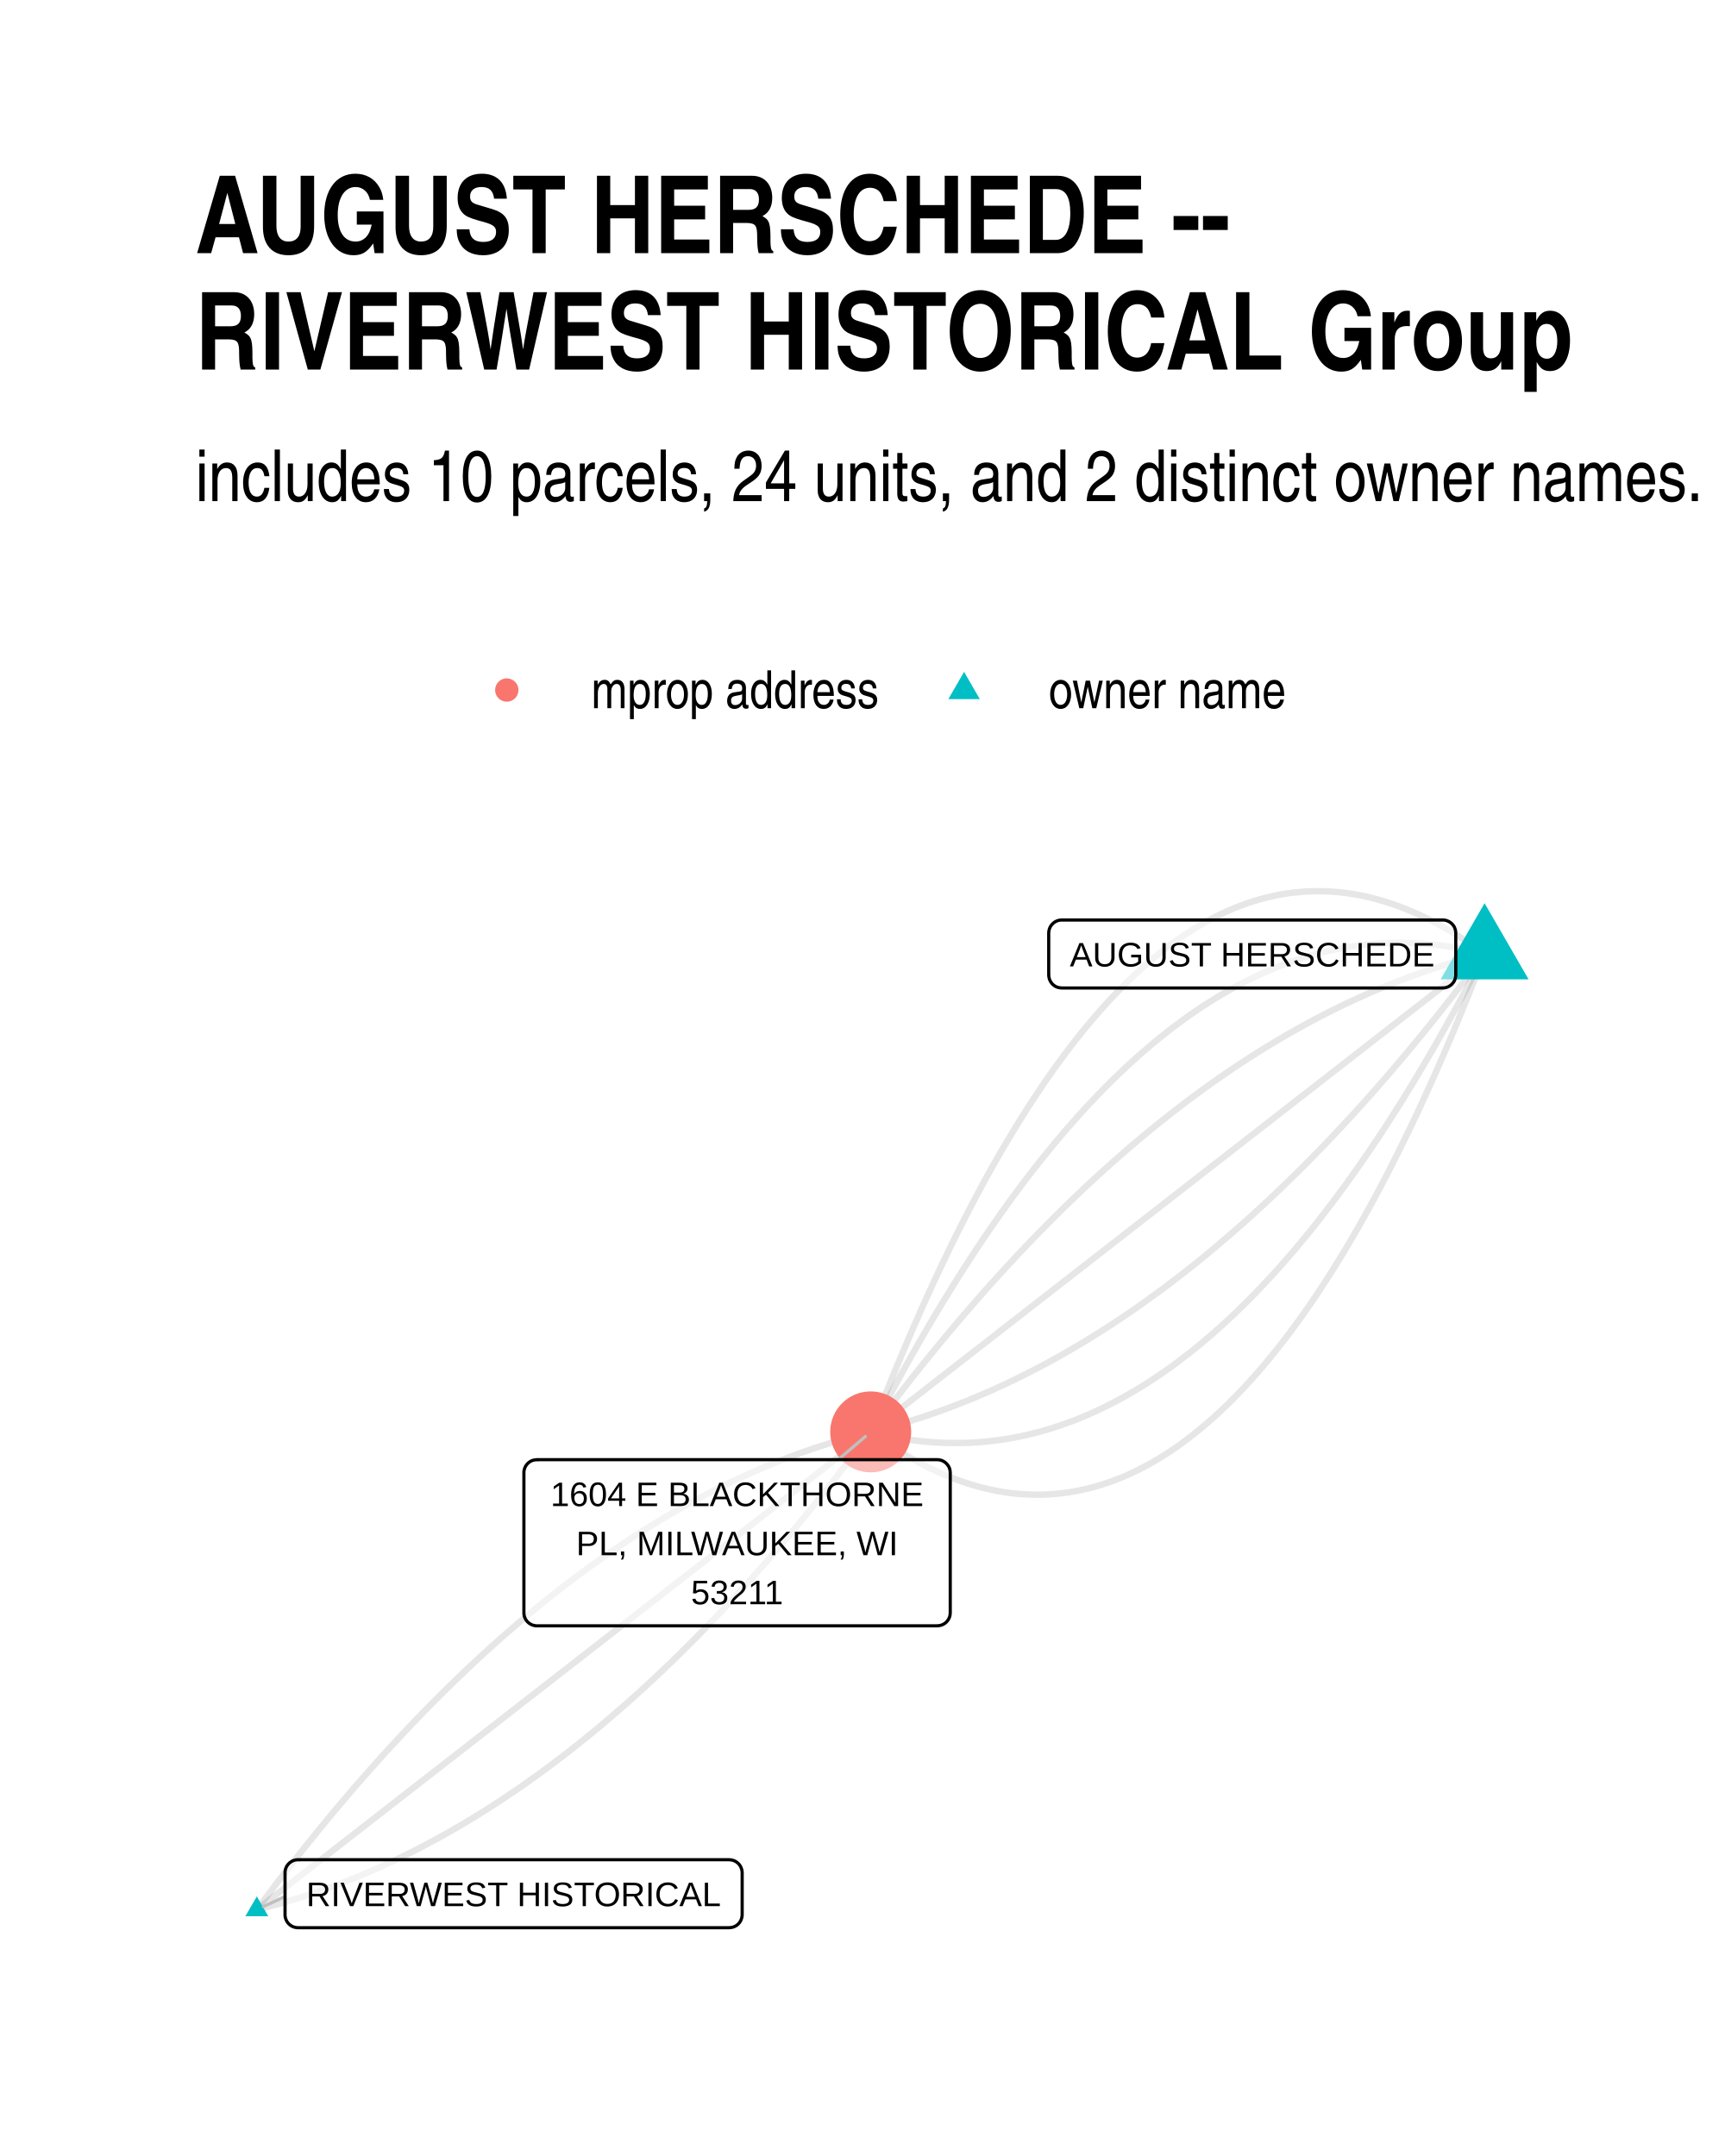
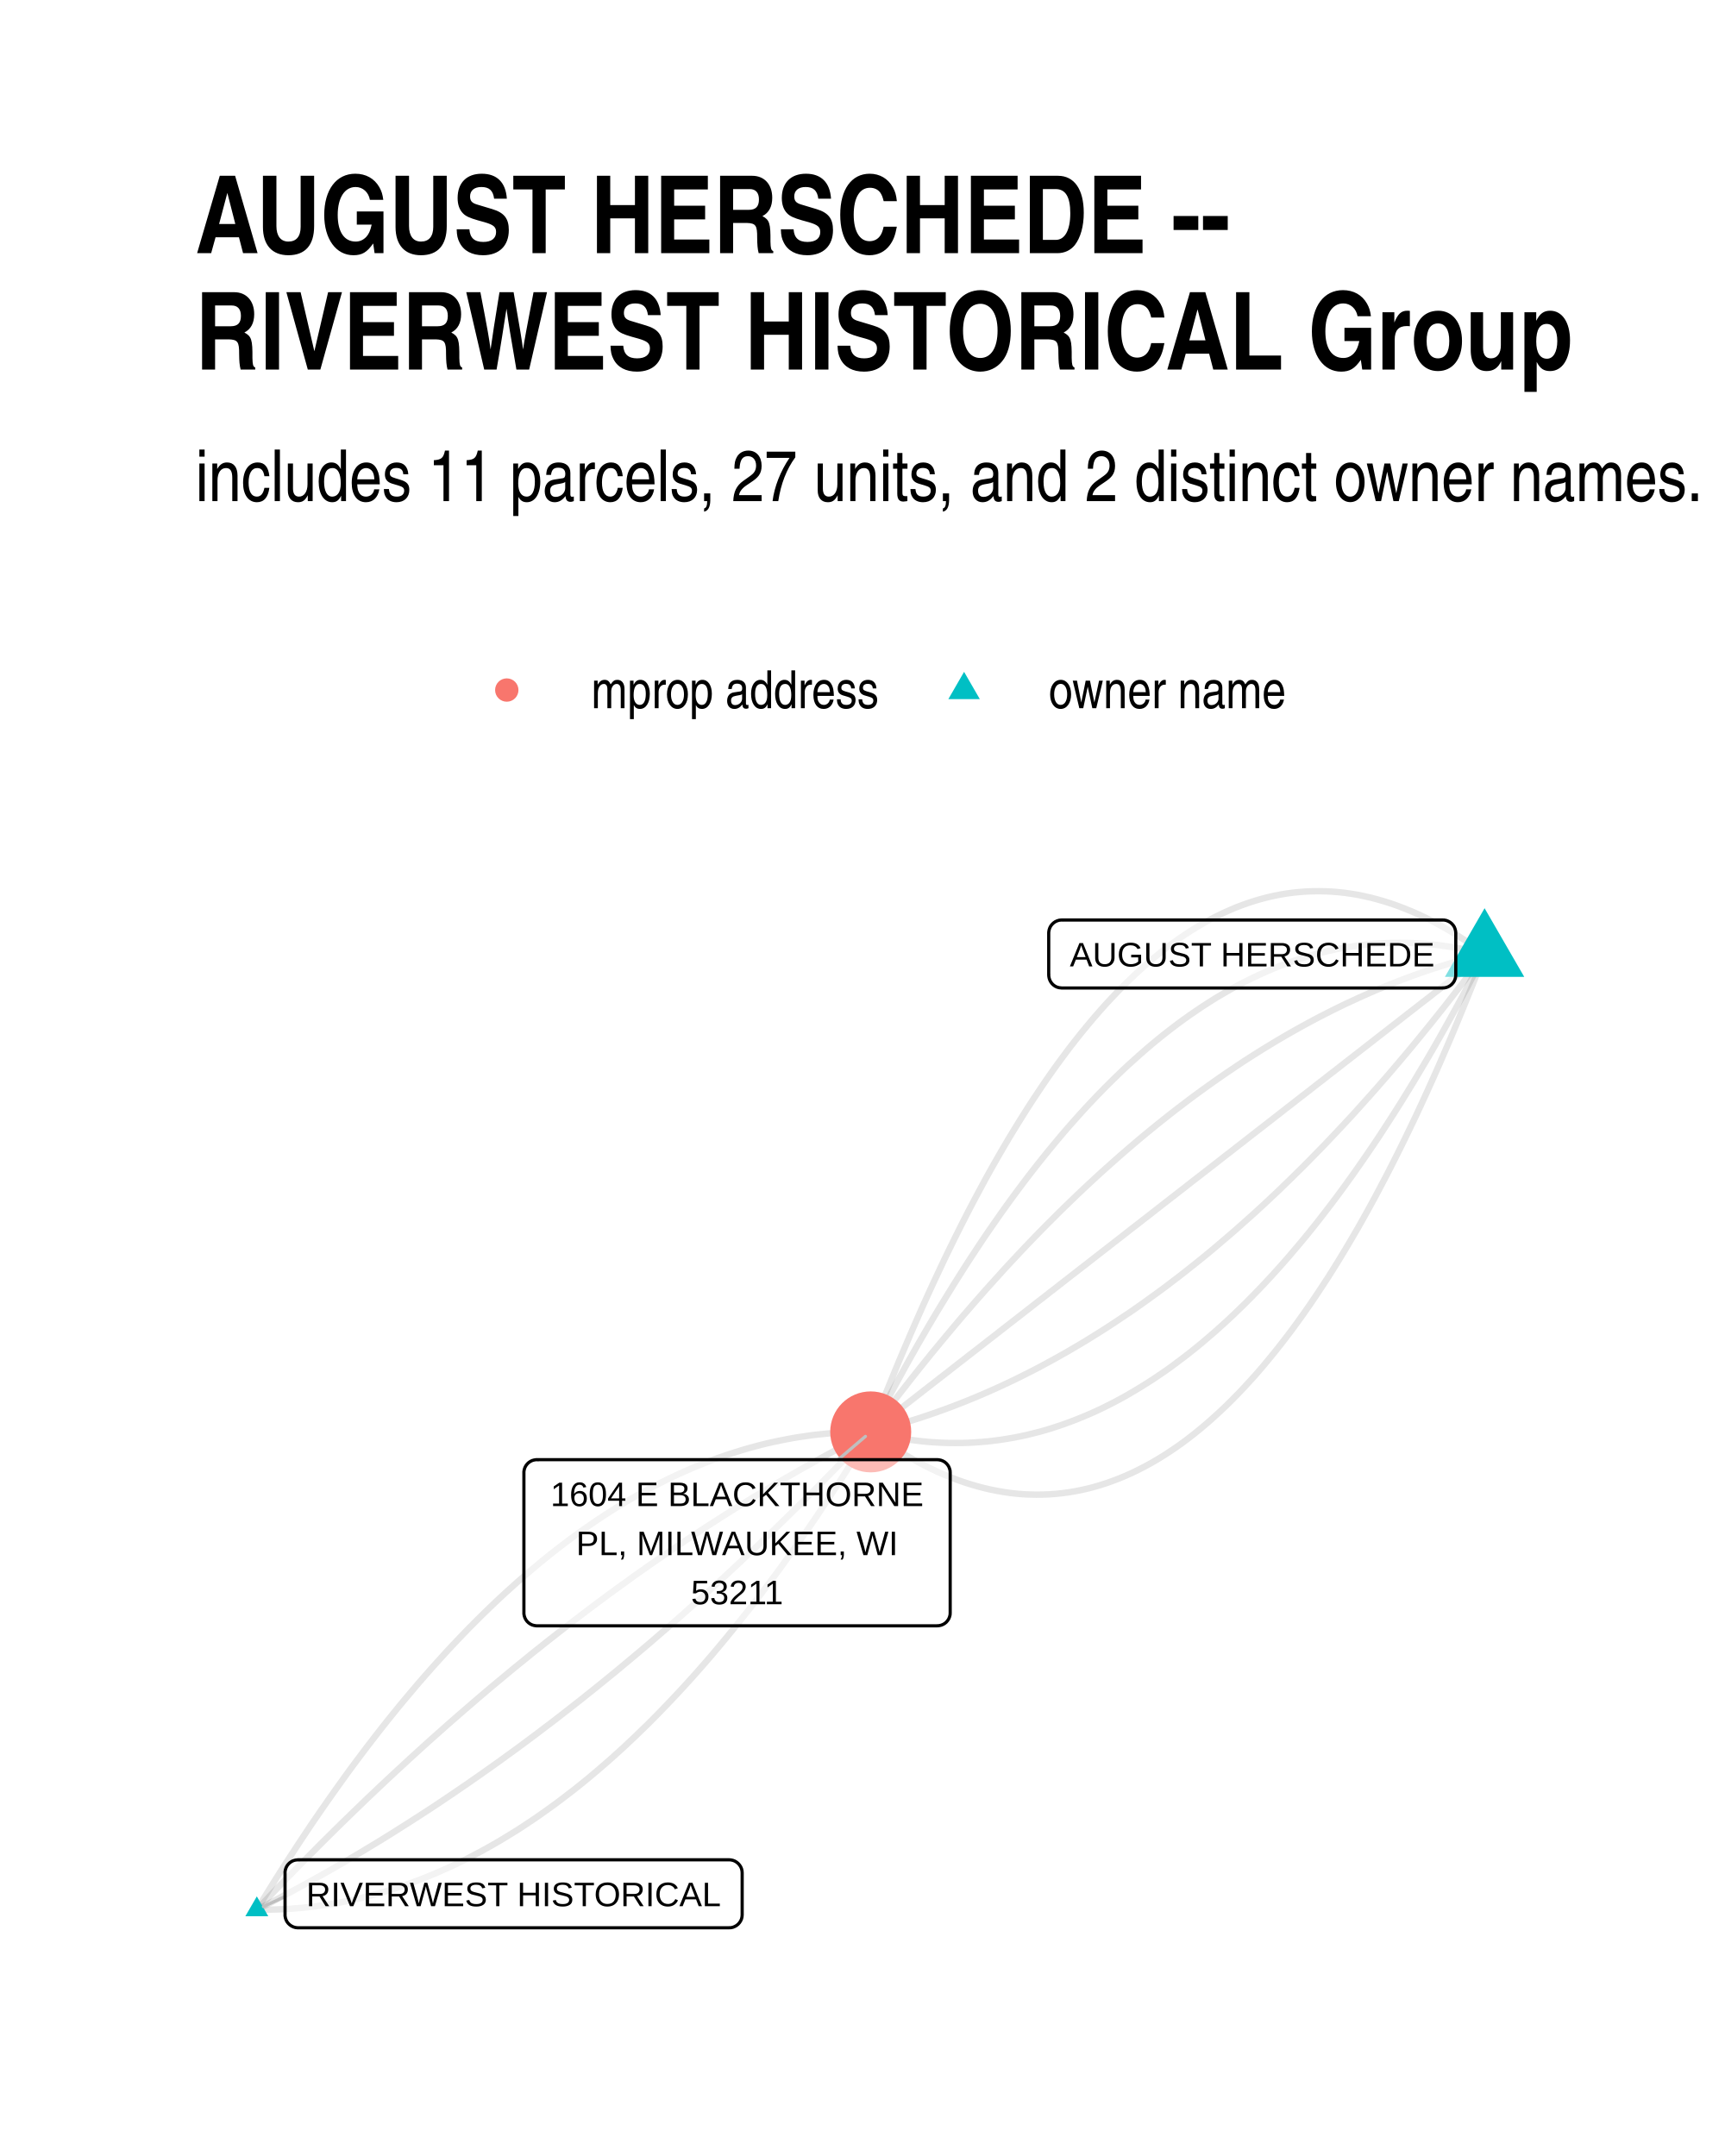
<svg xmlns="http://www.w3.org/2000/svg" width="384" height="480" class="svglite" viewBox="0 0 288 360">
  <defs>
    <style>.svglite line,.svglite polyline,.svglite polygon,.svglite path,.svglite circle{fill:none;stroke:#000000;stroke-linecap:round;stroke-linejoin:round;stroke-miterlimit:10.00}.svglite text{white-space:pre}</style>
  </defs>
  <rect width="100%" height="100%" style="stroke-linecap:round;stroke-linejoin:round;stroke-miterlimit:10.00;stroke:none;fill:#FFFFFF" />
  <defs>
    <clipPath id="cpMC4wMHwyODguMDB8MC4wMHwzNjAuMDA=">
      <path d="M0 0h288v360H0z" />
    </clipPath>
  </defs>
  <g clip-path="url(#cpMC4wMHwyODguMDB8MC4wMHwzNjAuMDA=)">
    <path d="M0 0h288v360H0z" style="stroke-width:1.07;stroke:none;fill:#FFFFFF" />
  </g>
  <defs>
    <clipPath id="cpMzIuNjN8MjU4LjExfDE0MC4zMHwzMjcuMzc=">
      <path d="M32.63 140.3h225.48v187.07H32.63z" />
    </clipPath>
  </defs>
  <g clip-path="url(#cpMzIuNjN8MjU4LjExfDE0MC4zMHwzMjcuMzc=)">
-     <path d="m247.86 159.29-1.13-.81-1.12-.79-1.13-.75-1.12-.72-1.12-.68-1.12-.65-1.11-.62-1.12-.59-1.11-.55-1.11-.52-1.11-.48-1.11-.45-1.1-.42-1.1-.39-1.11-.35-1.1-.32-1.09-.29-1.1-.25-1.09-.23-1.09-.18-1.09-.16-1.09-.12-1.09-.09-1.08-.05-1.09-.02-1.08.01-1.08.04-1.07.08-1.08.11-1.07.14-1.07.18-1.07.21-1.07.24-1.06.28-1.07.31-1.06.34-1.06.38-1.06.4-1.05.45-1.06.47-1.05.51-1.05.54-1.05.57-1.04.61-1.05.64-1.04.68-1.04.7-1.04.74-1.04.77-1.03.81-1.04.84-1.03.87-1.03.91-1.03.94-1.02.97-1.03 1-1.02 1.04-1.02 1.07-1.02 1.11-1.01 1.13-1.02 1.17-1.01 1.21-1.01 1.23-1.01 1.27-1.01 1.31-1 1.33-1.01 1.37-1 1.4-1 1.44-.99 1.47-1 1.5-.99 1.53-.99 1.57-.99 1.6-.99 1.64-.99 1.66-.98 1.7-.99 1.74-.98 1.76-.97 1.8-.98 1.84-.98 1.86-.97 1.9-.97 1.93-.97 1.97-.97 2-.96 2.03-.97 2.06-.96 2.1-.96 2.13-.95 2.17-.96 2.19-.95 2.23-.96 2.27-.95 2.29-.95 2.33-.94 2.37-.95 2.39-.94 2.43" style="stroke-width:1.07;stroke:#000000;stroke-opacity:0.10;stroke-linecap:butt" />
-     <path d="m42.88 318.87 1.06-.27 1.07-.27 1.06-.29 1.07-.3 1.06-.31 1.06-.32 1.07-.33 1.06-.34 1.06-.35 1.06-.37 1.06-.37 1.06-.39 1.06-.4 1.06-.4 1.05-.42 1.06-.43 1.06-.44 1.05-.46 1.06-.46 1.05-.48 1.05-.48 1.06-.5 1.05-.51 1.05-.51 1.05-.53 1.05-.55 1.05-.55 1.05-.56 1.05-.57 1.05-.59 1.04-.6 1.05-.6 1.05-.62 1.04-.63 1.05-.64 1.04-.65 1.04-.66 1.05-.68 1.04-.68 1.04-.7 1.04-.7 1.04-.72 1.04-.73 1.04-.74 1.04-.75 1.04-.76 1.03-.77 1.04-.79 1.04-.79 1.03-.81 1.04-.82 1.03-.82 1.03-.84 1.04-.85 1.03-.86 1.03-.88 1.03-.88 1.03-.89 1.03-.91 1.03-.91 1.03-.93 1.03-.94 1.02-.95 1.03-.96 1.03-.97 1.02-.98 1.03-1 1.02-1 1.02-1.02 1.03-1.02 1.02-1.04 1.02-1.05 1.02-1.06 1.02-1.07 1.02-1.08 1.02-1.1 1.02-1.1 1.01-1.11 1.02-1.13 1.02-1.14 1.01-1.15 1.02-1.16 1.01-1.17 1.02-1.18 1.01-1.19 1.01-1.2 1.02-1.22 1.01-1.22 1.01-1.24 1.01-1.25 1.01-1.25 1.01-1.27 1-1.28 1.01-1.3 1.01-1.3 1.01-1.31 1-1.33 1.01-1.33 1-1.35m102.49-79.8-1.09-.27-1.1-.26-1.09-.23-1.1-.21-1.09-.19-1.09-.16-1.09-.15-1.09-.12-1.08-.1-1.09-.07-1.08-.06-1.09-.03-1.08-.01-1.08.01-1.08.03-1.08.06-1.07.07-1.08.1-1.07.13-1.08.14-1.07.16-1.07.19-1.07.21-1.07.23-1.06.26-1.07.27-1.06.3-1.07.32-1.06.35-1.06.36-1.06.39-1.06.4-1.05.44-1.06.45-1.05.47-1.05.5-1.06.52-1.05.54-1.05.56-1.04.59-1.05.61-1.05.63-1.04.65-1.04.67-1.04.7-1.04.71-1.04.74-1.04.77-1.04.78-1.03.81-1.04.82-1.03.85-1.03.88-1.03.89-1.03.92-1.03.93-1.03.97-1.02.98-1.02 1-1.03 1.03-1.02 1.05-1.02 1.07-1.02 1.09-1.02 1.12-1.01 1.14-1.02 1.15-1.01 1.19-1.01 1.2-1.01 1.23-1.01 1.24-1.01 1.27-1.01 1.29-1.01 1.32-1 1.33-1.01 1.36-1 1.38-1 1.4-1 1.43-1 1.45-1 1.46-.99 1.49-1 1.52-.99 1.53-.99 1.56-.99 1.58-.99 1.6-.99 1.62-.99 1.65-.99 1.66-.98 1.69-.99 1.71-.98 1.74-.98 1.75-.98 1.78-.98 1.8-.98 1.82-.97 1.85-.98 1.86-.97 1.89" style="stroke-width:1.07;stroke:#000000;stroke-opacity:0.10;stroke-linecap:butt" />
-     <path d="m42.88 318.87 1.03-.81 1.04-.8 1.03-.81 1.04-.8 1.03-.81 1.04-.81 1.03-.8 1.04-.81 1.03-.8 1.04-.81 1.04-.81 1.03-.8 1.04-.81 1.03-.8 1.04-.81 1.03-.8 1.04-.81 1.03-.81 1.04-.8 1.03-.81 1.04-.8 1.03-.81 1.04-.81 1.03-.8 1.04-.81 1.03-.8 1.04-.81 1.03-.8 1.04-.81 1.04-.81 1.03-.8 1.04-.81 1.03-.8 1.04-.81 1.03-.81 1.04-.8 1.03-.81 1.04-.8 1.03-.81 1.04-.8 1.03-.81 1.04-.81 1.03-.8 1.04-.81 1.03-.8 1.04-.81 1.04-.81 1.03-.8 1.04-.81 1.03-.8 1.04-.81 1.03-.8 1.04-.81 1.03-.81 1.04-.8 1.03-.81 1.04-.8 1.03-.81 1.04-.81 1.03-.8 1.04-.81 1.03-.8 1.04-.81 1.04-.81 1.03-.8 1.04-.81 1.03-.8 1.04-.81 1.03-.8 1.04-.81 1.03-.81 1.04-.8 1.03-.81 1.04-.8 1.03-.81 1.04-.81 1.03-.8 1.04-.81 1.03-.8 1.04-.81 1.04-.8 1.03-.81 1.04-.81 1.03-.8 1.04-.81 1.03-.8 1.04-.81 1.03-.81 1.04-.8 1.03-.81 1.04-.8 1.03-.81 1.04-.8 1.03-.81 1.04-.81 1.03-.8 1.04-.81 1.04-.8 1.03-.81" style="stroke-width:1.07;stroke:#000000;stroke-opacity:0.10;stroke-linecap:butt" />
-     <path d="m42.88 318.87 1-1.35 1.01-1.33 1-1.33 1.01-1.31 1.01-1.3 1-1.3 1.01-1.28 1.01-1.27 1.01-1.25 1.01-1.25 1.01-1.24 1.01-1.22 1.01-1.22 1.02-1.2 1.01-1.19 1.01-1.19 1.02-1.17 1.01-1.15 1.02-1.15 1.02-1.14 1.01-1.13 1.02-1.11 1.02-1.1 1.02-1.1 1.02-1.08 1.02-1.07 1.02-1.06 1.02-1.05 1.02-1.04 1.02-1.02 1.03-1.02 1.02-1 1.03-1 1.02-.98 1.03-.97 1.02-.96 1.03-.95 1.03-.94 1.03-.93 1.03-.91 1.03-.91 1.03-.89 1.03-.89 1.03-.87 1.03-.86 1.03-.85 1.04-.84 1.03-.83 1.04-.81 1.03-.81 1.04-.79 1.03-.79 1.04-.77 1.04-.76 1.04-.75 1.04-.74 1.03-.73 1.05-.72 1.04-.7 1.04-.7 1.04-.68 1.04-.68 1.05-.66 1.04-.65 1.05-.64 1.04-.63 1.05-.62 1.04-.61 1.05-.59 1.05-.59 1.05-.57 1.05-.56 1.05-.56 1.05-.54 1.05-.53 1.05-.51 1.05-.51 1.05-.5 1.06-.48 1.05-.48 1.06-.46 1.05-.46 1.06-.44 1.05-.43 1.06-.42 1.06-.41 1.06-.39 1.06-.39 1.06-.37 1.06-.37 1.06-.35 1.06-.34 1.06-.34 1.07-.32 1.06-.3 1.06-.3 1.07-.29 1.06-.27 1.07-.27" style="stroke-width:1.07;stroke:#000000;stroke-opacity:0.10;stroke-linecap:butt" />
-     <path d="m247.86 159.29-1.06.27-1.07.27-1.06.29-1.07.3-1.06.31-1.06.32-1.07.33-1.06.34-1.06.36-1.06.36-1.06.38-1.06.38-1.06.4-1.06.41-1.05.42-1.06.43-1.06.44-1.05.45-1.06.47-1.05.47-1.05.49-1.06.49-1.05.51-1.05.52-1.05.53-1.05.54-1.05.55-1.05.57-1.05.57-1.05.59-1.04.59-1.05.61-1.05.62-1.04.63-1.05.64-1.04.65-1.04.66-1.05.68-1.04.68-1.04.7-1.04.7-1.04.72-1.04.73-1.04.74-1.04.75-1.04.76-1.03.77-1.04.79-1.04.79-1.03.81-1.04.82-1.03.82-1.03.84-1.04.85-1.03.87-1.03.87-1.03.88-1.03.9-1.03.9-1.03.92-1.03.92-1.03.94-1.02.95-1.03.96-1.03.98-1.02.98-1.03.99-1.02 1.01-1.02 1.01-1.03 1.03-1.02 1.04-1.02 1.05-1.02 1.06-1.02 1.07-1.02 1.08-1.02 1.09-1.02 1.11-1.01 1.11-1.02 1.13-1.02 1.13-1.01 1.15-1.02 1.16-1.01 1.17-1.02 1.18-1.01 1.2-1.01 1.2-1.01 1.21-1.02 1.23-1.01 1.24-1.01 1.24-1.01 1.26-1.01 1.27-1 1.28-1.01 1.3-1.01 1.3-1 1.31-1.01 1.33-1.01 1.33-1 1.35" style="stroke-width:1.07;stroke:#000000;stroke-opacity:0.10;stroke-linecap:butt" />
-     <path d="m247.86 159.29-1.03.81-1.04.8-1.03.81-1.04.81-1.03.8-1.04.81-1.03.8-1.04.81-1.03.81-1.04.8-1.04.81-1.03.8-1.04.81-1.03.81-1.04.8-1.03.81-1.04.8-1.03.81-1.04.81-1.03.8-1.04.81-1.03.81-1.04.8-1.03.81-1.04.8-1.03.81-1.04.81-1.03.8-1.04.81-1.04.8-1.03.81-1.04.81-1.03.8-1.04.81-1.03.8-1.04.81-1.03.81-1.04.8-1.03.81-1.04.8-1.03.81-1.04.81-1.03.8-1.04.81-1.03.8-1.04.81-1.04.81-1.03.8-1.04.81-1.03.8-1.04.81-1.03.81-1.04.8-1.03.81-1.04.8-1.03.81-1.04.81-1.03.8-1.04.81-1.03.8-1.04.81-1.03.81-1.04.8-1.03.81-1.04.8-1.04.81-1.03.81-1.04.8-1.03.81-1.04.81-1.03.8-1.04.81-1.03.8-1.04.81-1.03.81-1.04.8-1.03.81-1.04.8-1.03.81-1.04.81-1.03.8-1.04.81-1.04.8-1.03.81-1.04.81-1.03.8-1.04.81-1.03.8-1.04.81-1.03.81-1.04.8-1.03.81-1.04.8-1.03.81-1.04.81-1.03.8-1.04.81-1.03.8-1.04.81" style="stroke-width:1.07;stroke:#000000;stroke-opacity:0.10;stroke-linecap:butt" />
-     <path d="m247.86 159.29-1 1.35-1.01 1.34-1 1.32-1.01 1.31-1.01 1.31-1 1.29-1.01 1.28-1.01 1.27-1.01 1.26-1.01 1.25-1.01 1.23-1.01 1.23-1.01 1.21-1.02 1.21-1.01 1.19-1.01 1.18-1.02 1.17-1.01 1.16-1.02 1.15-1.02 1.14-1.01 1.12-1.02 1.12-1.02 1.1-1.02 1.09-1.02 1.09-1.02 1.07-1.02 1.06-1.02 1.05-1.02 1.03-1.02 1.03-1.03 1.02-1.02 1-1.03.99-1.02.99-1.03.97-1.02.96-1.03.95-1.03.94-1.03.93-1.03.91-1.03.91-1.03.89-1.03.88-1.03.88-1.03.86-1.03.85-1.04.84-1.03.83-1.03.81-1.04.81-1.04.79-1.03.79-1.04.77-1.04.76-1.04.75-1.03.74-1.04.73-1.04.72-1.05.71-1.04.69-1.04.69-1.04.67-1.05.66-1.04.65-1.04.64-1.05.63-1.05.62-1.04.61-1.05.6-1.05.58-1.05.58-1.05.56-1.04.55-1.06.54-1.05.53-1.05.52-1.05.51-1.05.5-1.06.48-1.05.48-1.06.46-1.05.45-1.06.44-1.05.44-1.06.41-1.06.41-1.06.4-1.06.39-1.06.37-1.06.37-1.06.35-1.06.34-1.06.33-1.07.32-1.06.31-1.06.3-1.07.29-1.06.28-1.07.26" style="stroke-width:1.07;stroke:#000000;stroke-opacity:0.10;stroke-linecap:butt" />
-     <path d="m247.86 159.29-.97 1.89-.98 1.87-.97 1.84-.98 1.82-.98 1.8-.98 1.78-.98 1.75-.98 1.74-.98 1.71-.99 1.69-.99 1.67-.98 1.64-.99 1.62-.99 1.61-.99 1.57-1 1.56-.99 1.54-.99 1.51-1 1.49-1 1.47-1 1.44-1 1.43-1 1.4-1 1.38-1 1.36-1.01 1.33-1.01 1.32-1 1.29-1.01 1.27-1.01 1.25-1.01 1.22-1.02 1.21-1.01 1.18-1.02 1.16-1.01 1.13-1.02 1.12-1.02 1.09-1.02 1.07-1.02 1.05-1.02 1.03-1.03 1-1.02.99-1.03.96-1.03.94-1.02.91-1.04.9-1.03.87-1.03.85-1.03.83-1.04.8-1.04.79-1.03.76-1.04.74-1.04.72-1.04.69-1.05.68-1.04.65-1.05.63-1.04.6-1.05.59-1.05.56-1.05.54-1.05.52-1.05.5-1.06.47-1.05.46-1.06.43-1.06.41-1.06.38-1.06.37-1.06.34-1.06.32-1.07.3-1.06.27-1.07.26-1.07.23-1.07.21-1.07.19-1.07.16-1.07.15-1.08.12-1.07.1-1.08.08-1.08.05-1.08.03-1.08.01-1.08-.01-1.08-.03-1.09-.05-1.08-.08-1.09-.1-1.09-.12-1.09-.15-1.09-.16-1.09-.19-1.09-.21-1.1-.23-1.09-.25-1.1-.28" style="stroke-width:1.07;stroke:#000000;stroke-opacity:0.10;stroke-linecap:butt" />
-     <path d="m247.86 159.29-.94 2.43-.94 2.4-.95 2.36-.95 2.33-.95 2.3-.95 2.26-.96 2.23-.95 2.2-.96 2.16-.96 2.13-.96 2.1-.96 2.06-.97 2.04-.97 1.99-.97 1.97-.97 1.93-.97 1.9-.98 1.87-.97 1.83-.98 1.8-.98 1.77-.98 1.73-.99 1.7-.98 1.67-.99 1.63-.99 1.6-.99 1.57-1 1.53-.99 1.51-1 1.46-1 1.44-1 1.4-1 1.37-1.01 1.34-1.01 1.3-1.01 1.27-1.01 1.24-1.01 1.2-1.01 1.17-1.02 1.14-1.02 1.1-1.02 1.07-1.02 1.04-1.02 1.01-1.03.97-1.03.94-1.03.9-1.03.87-1.03.84-1.04.81-1.03.77-1.04.74-1.04.71-1.05.67-1.04.64-1.05.61-1.05.57-1.05.54-1.05.51-1.05.48-1.06.44-1.06.41-1.06.37-1.06.34-1.06.31-1.07.28-1.07.24-1.07.21-1.07.18-1.07.14-1.07.11-1.08.08-1.08.05-1.08.01-1.08-.03-1.09-.05-1.08-.09-1.09-.12-1.09-.15-1.09-.19-1.1-.22-1.09-.26-1.1-.28-1.1-.32-1.1-.36-1.11-.38-1.1-.42-1.11-.46-1.11-.48-1.11-.52-1.11-.55-1.11-.59-1.12-.62-1.12-.65-1.12-.68-1.12-.72-1.13-.75-1.12-.78-1.13-.82" style="stroke-width:1.07;stroke:#000000;stroke-opacity:0.10;stroke-linecap:butt" />
-     <path d="m247.86 150.81 7.35 12.72h-14.69zM42.88 316.66l1.91 3.31h-3.83z" style="stroke-width:0.71;stroke:none;fill:#00BFC4" />
+     <path d="m247.86 159.29-1.13-.81-1.12-.79-1.13-.75-1.12-.72-1.12-.68-1.12-.65-1.11-.62-1.12-.59-1.11-.55-1.11-.52-1.11-.48-1.11-.45-1.1-.42-1.1-.39-1.11-.35-1.1-.32-1.09-.29-1.1-.25-1.09-.23-1.09-.18-1.09-.16-1.09-.12-1.09-.09-1.08-.05-1.09-.02-1.08.01-1.08.04-1.07.08-1.08.11-1.07.14-1.07.18-1.07.21-1.07.24-1.06.28-1.07.31-1.06.34-1.06.38-1.06.4-1.05.45-1.06.47-1.05.51-1.05.54-1.05.57-1.04.61-1.05.64-1.04.67-1.04.71-1.04.74-1.04.77-1.03.81-1.04.84-1.03.87-1.03.91-1.03.94-1.02.97-1.03 1-1.02 1.04-1.02 1.07-1.02 1.1-1.01 1.14-1.02 1.17-1.01 1.21-1.01 1.23-1.01 1.27-1.01 1.3-1 1.34-1.01 1.37-1 1.4-1 1.44-.99 1.47-1 1.5-.99 1.53-.99 1.57-.99 1.6-.99 1.63-.99 1.67-.98 1.7-.99 1.74-.98 1.76-.97 1.8-.98 1.83-.98 1.87-.97 1.9-.97 1.93-.97 1.97-.97 1.99-.96 2.04-.97 2.06-.96 2.1-.96 2.13-.95 2.16-.96 2.2-.95 2.23-.96 2.26-.95 2.3-.95 2.33-.94 2.36-.95 2.4-.94 2.43M42.88 318.86l1.08.01 1.08-.01 1.08-.03 1.08-.04 1.08-.06 1.07-.08 1.08-.09 1.07-.12 1.08-.12 1.07-.15 1.07-.16 1.07-.17 1.07-.19 1.07-.21 1.07-.23 1.07-.24 1.06-.26 1.07-.28 1.06-.29 1.07-.31 1.06-.33 1.06-.34 1.06-.36 1.06-.37 1.06-.39 1.06-.41 1.06-.43 1.05-.44 1.06-.46 1.05-.47 1.06-.49 1.05-.51 1.05-.52 1.05-.55 1.05-.55 1.05-.58 1.05-.59 1.04-.6 1.05-.63 1.04-.64 1.05-.65 1.04-.68 1.04-.69 1.04-.7 1.04-.73 1.04-.74 1.04-.75 1.04-.78 1.03-.79 1.04-.8 1.03-.82 1.04-.84 1.03-.86 1.03-.87 1.03-.89 1.03-.9 1.03-.93 1.03-.93 1.02-.96 1.03-.97 1.02-.99 1.03-1 1.02-1.02 1.02-1.04 1.02-1.06 1.02-1.07 1.02-1.08 1.02-1.11 1.02-1.12 1.02-1.14 1.01-1.15 1.02-1.17 1.01-1.19 1.01-1.2 1.01-1.22 1.01-1.24 1.01-1.25 1.01-1.27 1.01-1.28 1.01-1.31 1-1.32 1.01-1.33 1-1.35 1.01-1.37 1-1.39 1-1.4 1-1.42 1-1.43 1-1.46 1-1.46.99-1.49 1-1.5.99-1.52 1-1.53.99-1.55.99-1.57.99-1.58.99-1.61.99-1.61" style="stroke-width:1.07;stroke:#000000;stroke-opacity:0.10;stroke-linecap:butt" />
+     <path d="m247.86 159.29-1.09-.27-1.1-.26-1.09-.23-1.1-.21-1.09-.19-1.09-.16-1.09-.15-1.09-.12-1.08-.1-1.09-.07-1.08-.06-1.09-.03-1.08-.01-1.08.01-1.08.03-1.08.06-1.07.07-1.08.1-1.07.13-1.08.14-1.07.16-1.07.19-1.07.21-1.07.23-1.06.26-1.07.27-1.06.3-1.07.32-1.06.34-1.06.37-1.06.39-1.06.4-1.05.43-1.06.46-1.05.47-1.05.5-1.06.52-1.05.54-1.05.56-1.04.59-1.05.61-1.05.62-1.04.66-1.04.67-1.04.7-1.04.71-1.04.74-1.04.76-1.04.79-1.03.8-1.04.83-1.03.85-1.03.87-1.03.9-1.03.92-1.03.93-1.03.96-1.02.99-1.02 1-1.03 1.03-1.02 1.05-1.02 1.07-1.02 1.09-1.02 1.12-1.01 1.13-1.02 1.16-1.01 1.18-1.01 1.21-1.01 1.22-1.01 1.25-1.01 1.27-1.01 1.29-1.01 1.32-1 1.33-1.01 1.36-1 1.38-1 1.4-1 1.43-1 1.44-1 1.47-.99 1.49-1 1.52-.99 1.53-.99 1.56-.99 1.58-.99 1.6-.99 1.62-.99 1.64-.99 1.67-.98 1.69-.99 1.71-.98 1.74-.98 1.75-.98 1.78-.98 1.8-.98 1.82-.97 1.84-.98 1.87-.97 1.89M42.88 318.86l1.05-.53 1.05-.54 1.05-.55 1.05-.55 1.05-.56 1.05-.56 1.05-.57 1.04-.57 1.05-.58 1.05-.59 1.05-.59 1.04-.59 1.05-.61 1.05-.6 1.04-.62 1.05-.61 1.05-.63 1.04-.63 1.05-.63 1.04-.64 1.05-.65 1.04-.65 1.04-.66 1.05-.66 1.04-.67 1.04-.67 1.05-.68 1.04-.68 1.04-.69 1.04-.7 1.04-.7 1.04-.71 1.04-.71 1.04-.71 1.04-.73 1.04-.73 1.04-.73 1.04-.74 1.04-.74 1.04-.76 1.04-.75 1.04-.76 1.03-.77 1.04-.77 1.04-.78 1.03-.79 1.04-.78 1.04-.8 1.03-.8 1.04-.81 1.03-.81 1.04-.81 1.03-.83 1.03-.82 1.04-.84 1.03-.84 1.04-.84 1.03-.85 1.03-.86 1.03-.86 1.03-.86 1.04-.88 1.03-.87 1.03-.89 1.03-.89 1.03-.89 1.03-.9 1.03-.9 1.03-.91 1.03-.92 1.03-.92 1.02-.93 1.03-.93 1.03-.94 1.03-.94 1.02-.95 1.03-.96 1.03-.96 1.02-.97 1.03-.97 1.02-.97 1.03-.99 1.02-.98 1.03-1 1.02-1 1.03-1 1.02-1.01 1.02-1.02 1.03-1.02 1.02-1.02 1.02-1.04 1.02-1.03 1.03-1.05 1.02-1.05 1.02-1.05 1.02-1.06 1.02-1.07 1.02-1.07 1.02-1.07" style="stroke-width:1.07;stroke:#000000;stroke-opacity:0.10;stroke-linecap:butt" />
+     <path d="m42.88 318.86 1.02-1.07 1.02-1.07 1.02-1.07 1.02-1.06 1.02-1.05 1.02-1.05 1.02-1.04 1.02-1.04 1.03-1.03 1.02-1.03 1.02-1.02 1.03-1.02 1.02-1.01 1.02-1 1.03-1 1.02-.99 1.03-.99 1.02-.99 1.03-.97 1.02-.97 1.03-.97 1.03-.96 1.02-.95 1.03-.95 1.03-.95 1.03-.94 1.02-.93 1.03-.93 1.03-.92 1.03-.91 1.03-.92 1.03-.9 1.03-.9 1.03-.89 1.03-.89 1.03-.89 1.03-.87 1.03-.88 1.03-.86 1.04-.86 1.03-.86 1.03-.85 1.04-.84 1.03-.84 1.03-.84 1.04-.82 1.03-.83 1.04-.81 1.03-.81 1.04-.81 1.03-.8 1.04-.79 1.03-.79 1.04-.79 1.04-.78 1.03-.77 1.04-.77 1.04-.76 1.04-.75 1.04-.75 1.03-.75 1.04-.74 1.04-.73 1.04-.73 1.04-.72 1.04-.72 1.04-.71 1.04-.71 1.05-.7 1.04-.7 1.04-.69 1.04-.68 1.04-.68 1.05-.67 1.04-.67 1.04-.66 1.05-.66 1.04-.65 1.05-.65 1.04-.64 1.05-.63 1.04-.63 1.05-.62 1.04-.62 1.05-.62 1.05-.6 1.04-.6 1.05-.6 1.05-.59 1.05-.59 1.04-.58 1.05-.57 1.05-.57 1.05-.56 1.05-.56 1.05-.55 1.05-.55 1.05-.54 1.05-.53m102.49-79.8-1.06.27-1.07.27-1.06.29-1.07.3-1.06.31-1.06.32-1.07.33-1.06.34-1.06.35-1.06.37-1.06.37-1.06.39-1.06.4-1.06.41-1.05.42-1.06.43-1.06.44-1.05.45-1.06.47-1.05.47-1.05.49-1.06.49-1.05.51-1.05.52-1.05.53-1.05.54-1.05.55-1.05.57-1.05.57-1.05.59-1.04.59-1.05.61-1.05.62-1.04.63-1.05.64-1.04.65-1.04.66-1.05.67-1.04.69-1.04.7-1.04.7-1.04.72-1.04.73-1.04.74-1.04.75-1.04.76-1.03.77-1.04.79-1.04.79-1.03.81-1.04.82-1.03.82-1.03.84-1.04.85-1.03.86-1.03.88-1.03.88-1.03.89-1.03.91-1.03.92-1.03.92-1.03.94-1.02.95-1.03.96-1.03.97-1.02.99-1.03.99-1.02 1-1.02 1.02-1.03 1.03-1.02 1.03-1.02 1.05-1.02 1.06-1.02 1.07-1.02 1.09-1.02 1.09-1.02 1.1-1.01 1.12-1.02 1.13-1.02 1.13-1.01 1.15-1.02 1.16-1.01 1.17-1.02 1.18-1.01 1.19-1.01 1.21-1.01 1.21-1.02 1.23-1.01 1.23-1.01 1.25-1.01 1.26-1.01 1.27-1 1.28-1.01 1.29-1.01 1.31-1 1.31-1.01 1.32-1.01 1.34-1 1.35" style="stroke-width:1.07;stroke:#000000;stroke-opacity:0.10;stroke-linecap:butt" />
+     <path d="m247.86 159.29-1.03.81-1.04.8-1.03.81-1.04.81-1.03.8-1.04.81-1.03.8-1.04.81-1.03.81-1.04.8-1.04.81-1.03.8-1.04.81-1.03.81-1.04.8-1.03.81-1.04.8-1.03.81-1.04.81-1.03.8-1.04.81-1.03.8-1.04.81-1.03.81-1.04.8-1.03.81-1.04.8-1.03.81-1.04.81-1.04.8-1.03.81-1.04.8-1.03.81-1.04.81-1.03.8-1.04.81-1.03.8-1.04.81-1.03.81-1.04.8-1.03.81-1.04.8-1.03.81-1.04.81-1.03.8-1.04.81-1.04.8-1.03.81-1.04.81-1.03.8-1.04.81-1.03.8-1.04.81-1.03.81-1.04.8-1.03.81-1.04.8-1.03.81-1.04.81-1.03.8-1.04.81-1.03.8-1.04.81-1.03.81-1.04.8-1.04.81-1.03.8-1.04.81-1.03.81-1.04.8-1.03.81-1.04.8-1.03.81-1.04.81-1.03.8-1.04.81-1.03.8-1.04.81-1.03.81-1.04.8-1.03.81-1.04.81-1.04.8-1.03.81-1.04.8-1.03.81-1.04.81-1.03.8-1.04.81-1.03.8-1.04.81-1.03.81-1.04.8-1.03.81-1.04.8-1.03.81-1.04.81-1.03.8-1.04.81" style="stroke-width:1.07;stroke:#000000;stroke-opacity:0.10;stroke-linecap:butt" />
+     <path d="m247.86 159.29-1 1.35-1.01 1.33-1 1.33-1.01 1.31-1.01 1.31-1 1.29-1.01 1.28-1.01 1.27-1.01 1.26-1.01 1.24-1.01 1.24-1.01 1.23-1.01 1.21-1.02 1.21-1.01 1.19-1.01 1.18-1.02 1.17-1.01 1.16-1.02 1.15-1.02 1.13-1.01 1.13-1.02 1.12-1.02 1.1-1.02 1.09-1.02 1.08-1.02 1.08-1.02 1.06-1.02 1.04-1.02 1.04-1.02 1.03-1.03 1.01-1.02 1.01-1.03.99-1.02.99-1.03.97-1.02.96-1.03.95-1.03.94-1.03.92-1.03.92-1.03.91-1.03.89-1.03.88-1.03.88-1.03.86-1.03.85-1.04.84-1.03.82-1.03.82-1.04.81-1.04.79-1.03.79-1.04.77-1.04.76-1.04.75-1.03.74-1.04.73-1.04.72-1.05.7-1.04.7-1.04.68-1.04.68-1.05.66-1.04.65-1.04.64-1.05.63-1.05.62-1.04.61-1.05.59-1.05.59-1.05.57-1.05.57-1.04.55-1.06.54-1.05.53-1.05.52-1.05.51-1.05.49-1.06.49-1.05.47-1.06.47-1.05.45-1.06.44-1.05.43-1.06.42-1.06.41-1.06.4-1.06.38-1.06.38-1.06.36-1.06.36-1.06.34-1.06.33-1.07.32-1.06.31-1.06.3-1.07.29-1.06.27-1.07.27" style="stroke-width:1.07;stroke:#000000;stroke-opacity:0.10;stroke-linecap:butt" />
+     <path d="m247.86 159.29-.97 1.89-.98 1.87-.97 1.84-.98 1.82-.98 1.8-.98 1.78-.98 1.75-.98 1.74-.98 1.71-.99 1.69-.99 1.66-.98 1.65-.99 1.62-.99 1.6-.99 1.58-1 1.56-.99 1.53-.99 1.52-1 1.49-1 1.47-1 1.44-1 1.43-1 1.4-1 1.38-1 1.36-1.01 1.33-1.01 1.32-1 1.29-1.01 1.27-1.01 1.25-1.01 1.22-1.02 1.2-1.01 1.19-1.02 1.16-1.01 1.13-1.02 1.12-1.02 1.09-1.02 1.07-1.02 1.05-1.02 1.03-1.03 1-1.02.98-1.03.97-1.03.93-1.02.92-1.04.89-1.03.88-1.03.85-1.03.82-1.04.81-1.04.78-1.03.77-1.04.74-1.04.71-1.04.7-1.05.67-1.04.65-1.05.63-1.04.61-1.05.59-1.05.56-1.05.54-1.05.52-1.05.5-1.06.47-1.05.45-1.06.43-1.06.41-1.06.39-1.06.36-1.06.35-1.06.32-1.07.3-1.06.27-1.07.26-1.07.23-1.07.21-1.07.18-1.07.17-1.07.14-1.08.13-1.07.09-1.08.08-1.08.06-1.08.03-1.08.01-1.08-.01-1.08-.03-1.09-.06-1.08-.07-1.09-.1-1.09-.13-1.09-.14-1.09-.16-1.09-.19-1.09-.21-1.1-.23-1.09-.26-1.1-.27" style="stroke-width:1.07;stroke:#000000;stroke-opacity:0.10;stroke-linecap:butt" />
+     <path d="m247.86 159.29-.94 2.43-.94 2.4-.95 2.36-.95 2.33-.95 2.3-.95 2.26-.96 2.23-.95 2.2-.96 2.16-.96 2.13-.96 2.1-.96 2.06-.97 2.03-.97 2-.97 1.97-.97 1.93-.97 1.9-.98 1.86-.97 1.84-.98 1.8-.98 1.76-.98 1.74-.99 1.7-.98 1.66-.99 1.64-.99 1.6-.99 1.57-1 1.53-.99 1.5-1 1.47-1 1.44-1 1.4-1 1.37-1.01 1.33-1.01 1.31-1.01 1.27-1.01 1.23-1.01 1.21-1.01 1.17-1.02 1.13-1.02 1.11-1.02 1.07-1.02 1.04-1.02 1-1.03.97-1.03.94-1.03.91-1.03.87-1.03.84-1.04.81-1.03.77-1.04.74-1.04.7-1.05.68-1.04.64-1.05.61-1.05.57-1.05.54-1.05.51-1.05.47-1.06.45-1.06.4-1.06.38-1.06.34-1.06.31-1.07.28-1.07.24-1.07.21-1.07.18-1.07.14-1.07.11-1.08.08-1.08.04-1.08.01-1.08-.02-1.09-.05-1.08-.09-1.09-.12-1.09-.16-1.09-.19-1.1-.22-1.09-.25-1.1-.29-1.1-.32-1.1-.35-1.11-.39-1.1-.42-1.11-.45-1.11-.48-1.11-.52-1.11-.56-1.11-.58-1.12-.62-1.12-.65-1.12-.68-1.12-.72-1.13-.75-1.12-.79-1.13-.81" style="stroke-width:1.07;stroke:#000000;stroke-opacity:0.10;stroke-linecap:butt" />
+     <path d="m42.88 318.86.99-1.61.99-1.6.99-1.59.99-1.57.99-1.55 1-1.53.99-1.52 1-1.5.99-1.49 1-1.46 1-1.46 1-1.43 1-1.42 1-1.4 1-1.39 1-1.37 1.01-1.35 1-1.33 1.01-1.32 1.01-1.31 1-1.28 1.01-1.27 1.01-1.25 1.01-1.24 1.02-1.22 1.01-1.2 1.01-1.19 1.02-1.17 1.01-1.15 1.02-1.14 1.02-1.12 1.01-1.11 1.02-1.08 1.02-1.07 1.02-1.06 1.03-1.04 1.02-1.02 1.02-1 1.03-.99 1.02-.97 1.03-.96 1.03-.93 1.03-.93 1.03-.9 1.03-.89 1.03-.87 1.03-.86 1.04-.84 1.03-.82 1.03-.8 1.04-.79 1.04-.78 1.04-.75 1.04-.74 1.04-.72 1.04-.71 1.04-.69 1.04-.67 1.04-.66 1.05-.64 1.05-.63 1.04-.6 1.05-.59 1.05-.58 1.05-.55 1.05-.54 1.05-.53 1.05-.51 1.05-.49 1.06-.47 1.05-.46 1.06-.44 1.06-.43 1.05-.41 1.06-.39 1.06-.37 1.06-.36 1.07-.34 1.06-.33 1.06-.31 1.07-.29 1.06-.28 1.07-.26 1.07-.24 1.06-.22 1.07-.21 1.07-.2 1.08-.17 1.07-.16 1.07-.15 1.07-.12 1.08-.11 1.08-.1 1.07-.08 1.08-.06 1.08-.04 1.08-.03 1.08-.01 1.08.01" style="stroke-width:1.07;stroke:#000000;stroke-opacity:0.10;stroke-linecap:butt" />
+     <path d="m247.86 151.65 6.62 11.46h-13.24zm-204.98 165 1.91 3.32h-3.83z" style="stroke-width:0.71;stroke:none;fill:#00BFC4" />
    <circle cx="145.37" cy="239.09" r="6.76" style="stroke-width:0.71;stroke:none;fill:#F8766D" />
-     <path d="m47.59 316.67-3.61 1.68m95.96-74.62 4.55-3.88" style="stroke-width:0.53;stroke:#BFBFBF" />
+     <path d="m47.59 316.67-3.61 1.68m95.96-74.62 4.55-3.89" style="stroke-width:0.53;stroke:#BFBFBF" />
    <path d="M177.25 164.97h63.64l-.09-.01.35-.01.34-.07.32-.12.3-.18.27-.22.23-.26.19-.29.13-.32.09-.34.03-.34h0v-7.03h0l-.03-.35-.09-.34-.13-.32-.19-.29-.23-.26-.27-.22-.3-.17-.32-.13-.34-.07-.26-.01h-63.64l.26.01-.34-.01-.35.04-.33.1-.32.15-.28.2-.25.24-.21.27-.16.31-.11.33-.06.34-.01.18v7.03l.01-.18v.35l.06.34.11.33.16.31.21.28.25.24.28.2.32.15.33.09.35.04z" style="stroke-width:0.53;fill:#FFFFFF;fill-opacity:0.50" />
    <text x="209.07" y="161.37" lengthAdjust="spacingAndGlyphs" style="font-size:5.69px;font-family:&quot;Liberation Sans&quot;" text-anchor="middle" textLength="60.75">AUGUST HERSCHEDE</text>
-     <path d="M49.75 321.88h72-.09l.35-.02.34-.07.32-.12.3-.17.27-.22.23-.26.19-.3.13-.32.09-.34.03-.34h0v-7.03h0l-.03-.35-.09-.33-.13-.32-.19-.3-.23-.26-.27-.22-.3-.17-.32-.12-.34-.07-.26-.02h-72l.26.02-.35-.02-.35.04-.33.1-.31.15-.29.2-.25.24-.21.28-.16.3-.11.33-.06.35v7.2-.18.35l.06.34.11.33.16.31.21.28.25.24.29.2.31.15.33.09.35.05z" style="stroke-width:0.53;fill:#FFFFFF;fill-opacity:0.50" />
-     <text x="85.75" y="318.28" lengthAdjust="spacingAndGlyphs" style="font-size:5.69px;font-family:&quot;Liberation Sans&quot;" text-anchor="middle" textLength="69.12">RIVERWEST HISTORICAL</text>
-     <path d="M89.63 271.47h66.86-.09l.35-.02.34-.07.32-.12.3-.17.27-.22.23-.26.19-.3.14-.32.08-.33.03-.35h0v-23.42h0l-.03-.34-.08-.34-.14-.32-.19-.29-.23-.26-.27-.22-.3-.18-.32-.12-.34-.07-.26-.02H89.63l.26.02-.35-.01-.34.04-.34.09-.31.15-.29.2-.25.24-.21.28-.16.31-.11.33-.06.34v23.59-.17.34l.06.35.11.33.16.3.21.28.25.24.29.2.31.15.34.1.34.04z" style="stroke-width:0.53;fill:#FFFFFF;fill-opacity:0.50" />
+     <path d="M49.75 321.89h72-.09l.35-.01.34-.07.32-.13.3-.17.27-.22.23-.26.19-.29.14-.32.08-.34.03-.35h0v-7.03h0l-.03-.34-.08-.34-.14-.32-.19-.29-.23-.26-.27-.22-.3-.18-.32-.12-.34-.07-.26-.02h-72l.26.02-.35-.01-.34.04-.34.09-.31.15-.29.2-.25.24-.21.28-.16.31-.11.33-.06.34v7.2-.17.35l.06.34.11.33.16.31.21.27.25.24.29.2.31.15.34.1.34.04z" style="stroke-width:0.53;fill:#FFFFFF;fill-opacity:0.50" />
+     <text x="85.75" y="318.29" lengthAdjust="spacingAndGlyphs" style="font-size:5.69px;font-family:&quot;Liberation Sans&quot;" text-anchor="middle" textLength="69.12">RIVERWEST HISTORICAL</text>
+     <path d="M89.63 271.47h66.85-.08l.35-.02.34-.07.32-.12.3-.17.27-.22.23-.27.19-.29.13-.32.09-.34.02-.34h0v-23.42h0l-.02-.35-.09-.33-.13-.32-.19-.3-.23-.26-.27-.22-.3-.17-.32-.12-.34-.07-.27-.02H89.63l.26.02-.35-.02-.35.05-.33.09-.31.15-.29.2-.25.24-.21.28-.16.3-.11.33-.06.35v23.59-.18.35l.06.34.11.33.16.31.21.28.25.24.29.2.31.15.33.09.35.05z" style="stroke-width:0.53;fill:#FFFFFF;fill-opacity:0.50" />
    <text x="123.06" y="251.48" lengthAdjust="spacingAndGlyphs" style="font-size:5.69px;font-family:&quot;Liberation Sans&quot;" text-anchor="middle" textLength="63.98">1604 E BLACKTHORNE</text>
-     <text x="123.06" y="259.68" lengthAdjust="spacingAndGlyphs" style="font-size:5.69px;font-family:&quot;Liberation Sans&quot;" text-anchor="middle" textLength="54.63">PL, MILWAUKEE, WI</text>
+     <text x="123.06" y="259.67" lengthAdjust="spacingAndGlyphs" style="font-size:5.69px;font-family:&quot;Liberation Sans&quot;" text-anchor="middle" textLength="54.63">PL, MILWAUKEE, WI</text>
    <text x="123.06" y="267.87" lengthAdjust="spacingAndGlyphs" style="font-size:5.69px;font-family:&quot;Liberation Sans&quot;" text-anchor="middle" textLength="18.11">53211</text>
  </g>
  <g clip-path="url(#cpMC4wMHwyODguMDB8MC4wMHwzNjAuMDA=)">
    <circle cx="84.61" cy="115.22" r="1.95" style="stroke-width:0.71;stroke:none;fill:#F8766D" />
    <path d="m160.96 112.18 2.63 4.56h-5.26z" style="stroke-width:0.71;stroke:none;fill:#00BFC4" />
    <text x="98.72" y="118.25" lengthAdjust="spacingAndGlyphs" style="font-size:8.80px;font-family:&quot;Liberation Sans Narrow&quot;" textLength="48.12">mprop address</text>
    <text x="175.08" y="118.25" lengthAdjust="spacingAndGlyphs" style="font-size:8.80px;font-family:&quot;Liberation Sans Narrow&quot;" textLength="39.69">owner name</text>
-     <text x="32.63" y="83.67" lengthAdjust="spacingAndGlyphs" style="font-size:12.00px;font-family:&quot;Liberation Sans Narrow&quot;" textLength="252.23">includes 10 parcels, 24 units, and 2 distinct owner names.</text>
+     <text x="32.63" y="83.67" lengthAdjust="spacingAndGlyphs" style="font-size:12.00px;font-family:&quot;Liberation Sans Narrow&quot;" textLength="251.51">includes 11 parcels, 27 units, and 2 distinct owner names.</text>
    <text x="32.63" y="42.27" lengthAdjust="spacingAndGlyphs" style="font-size:18.00px;font-weight:bold;font-family:&quot;Liberation Sans Narrow&quot;" textLength="172.99">AUGUST HERSCHEDE --</text>
    <text x="32.63" y="61.71" lengthAdjust="spacingAndGlyphs" style="font-size:18.00px;font-weight:bold;font-family:&quot;Liberation Sans Narrow&quot;" textLength="229.64">RIVERWEST HISTORICAL Group</text>
  </g>
</svg>
